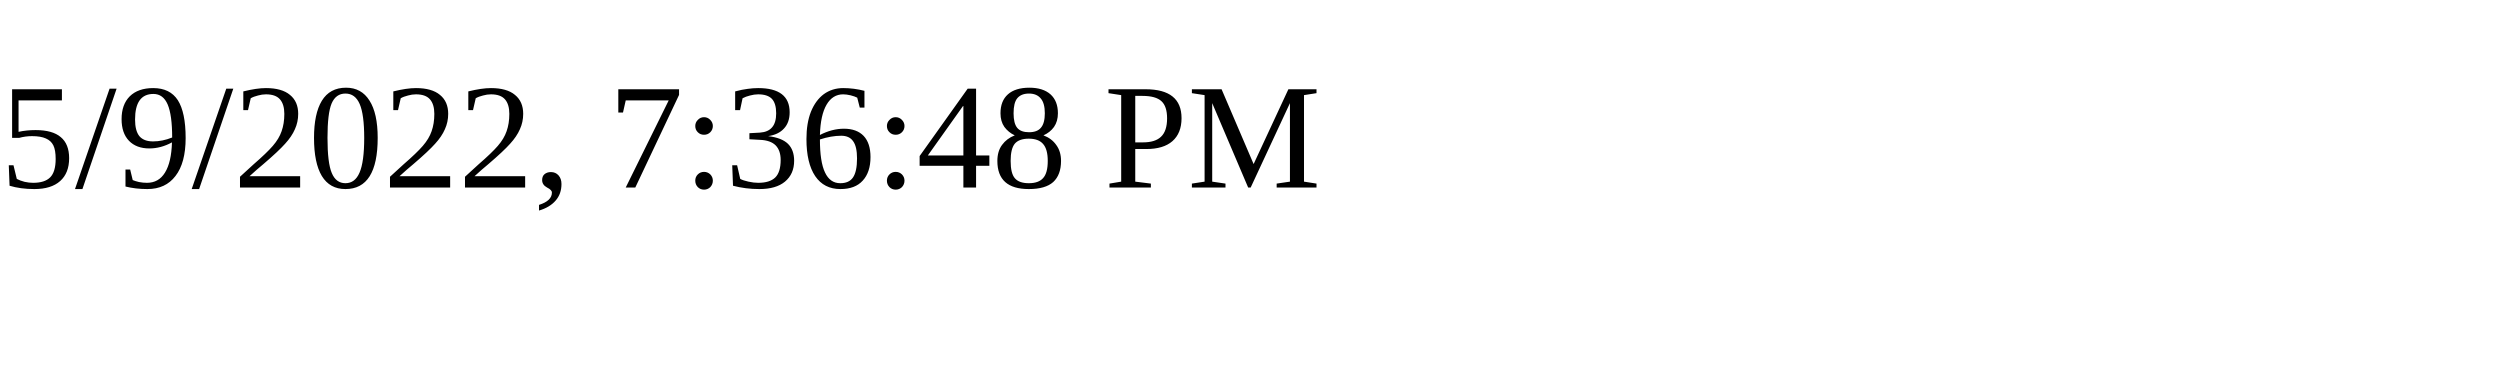
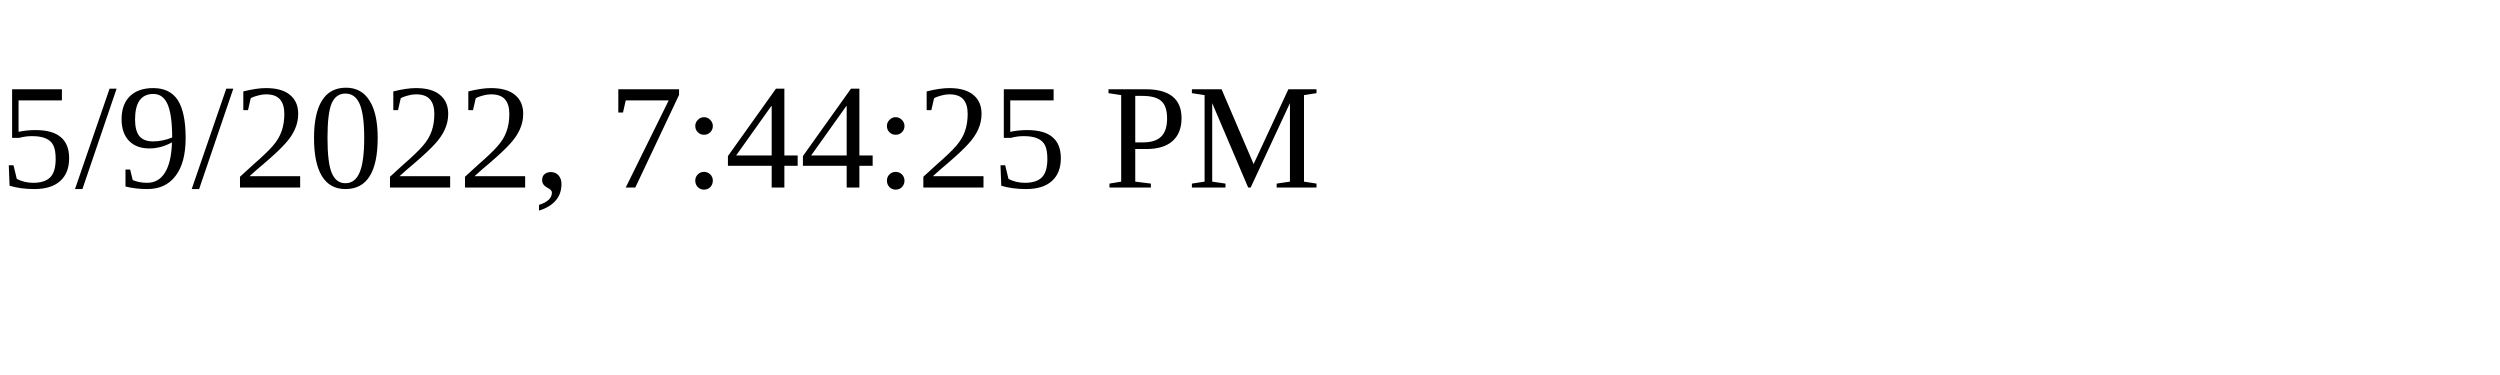
<svg xmlns="http://www.w3.org/2000/svg" height="30" width="200">
-   <text x="0" y="15">5/9/2022, 7:36:48 PM</text>
+   <text x="0" y="15">5/9/2022, 7:44:25 PM</text>
</svg>
